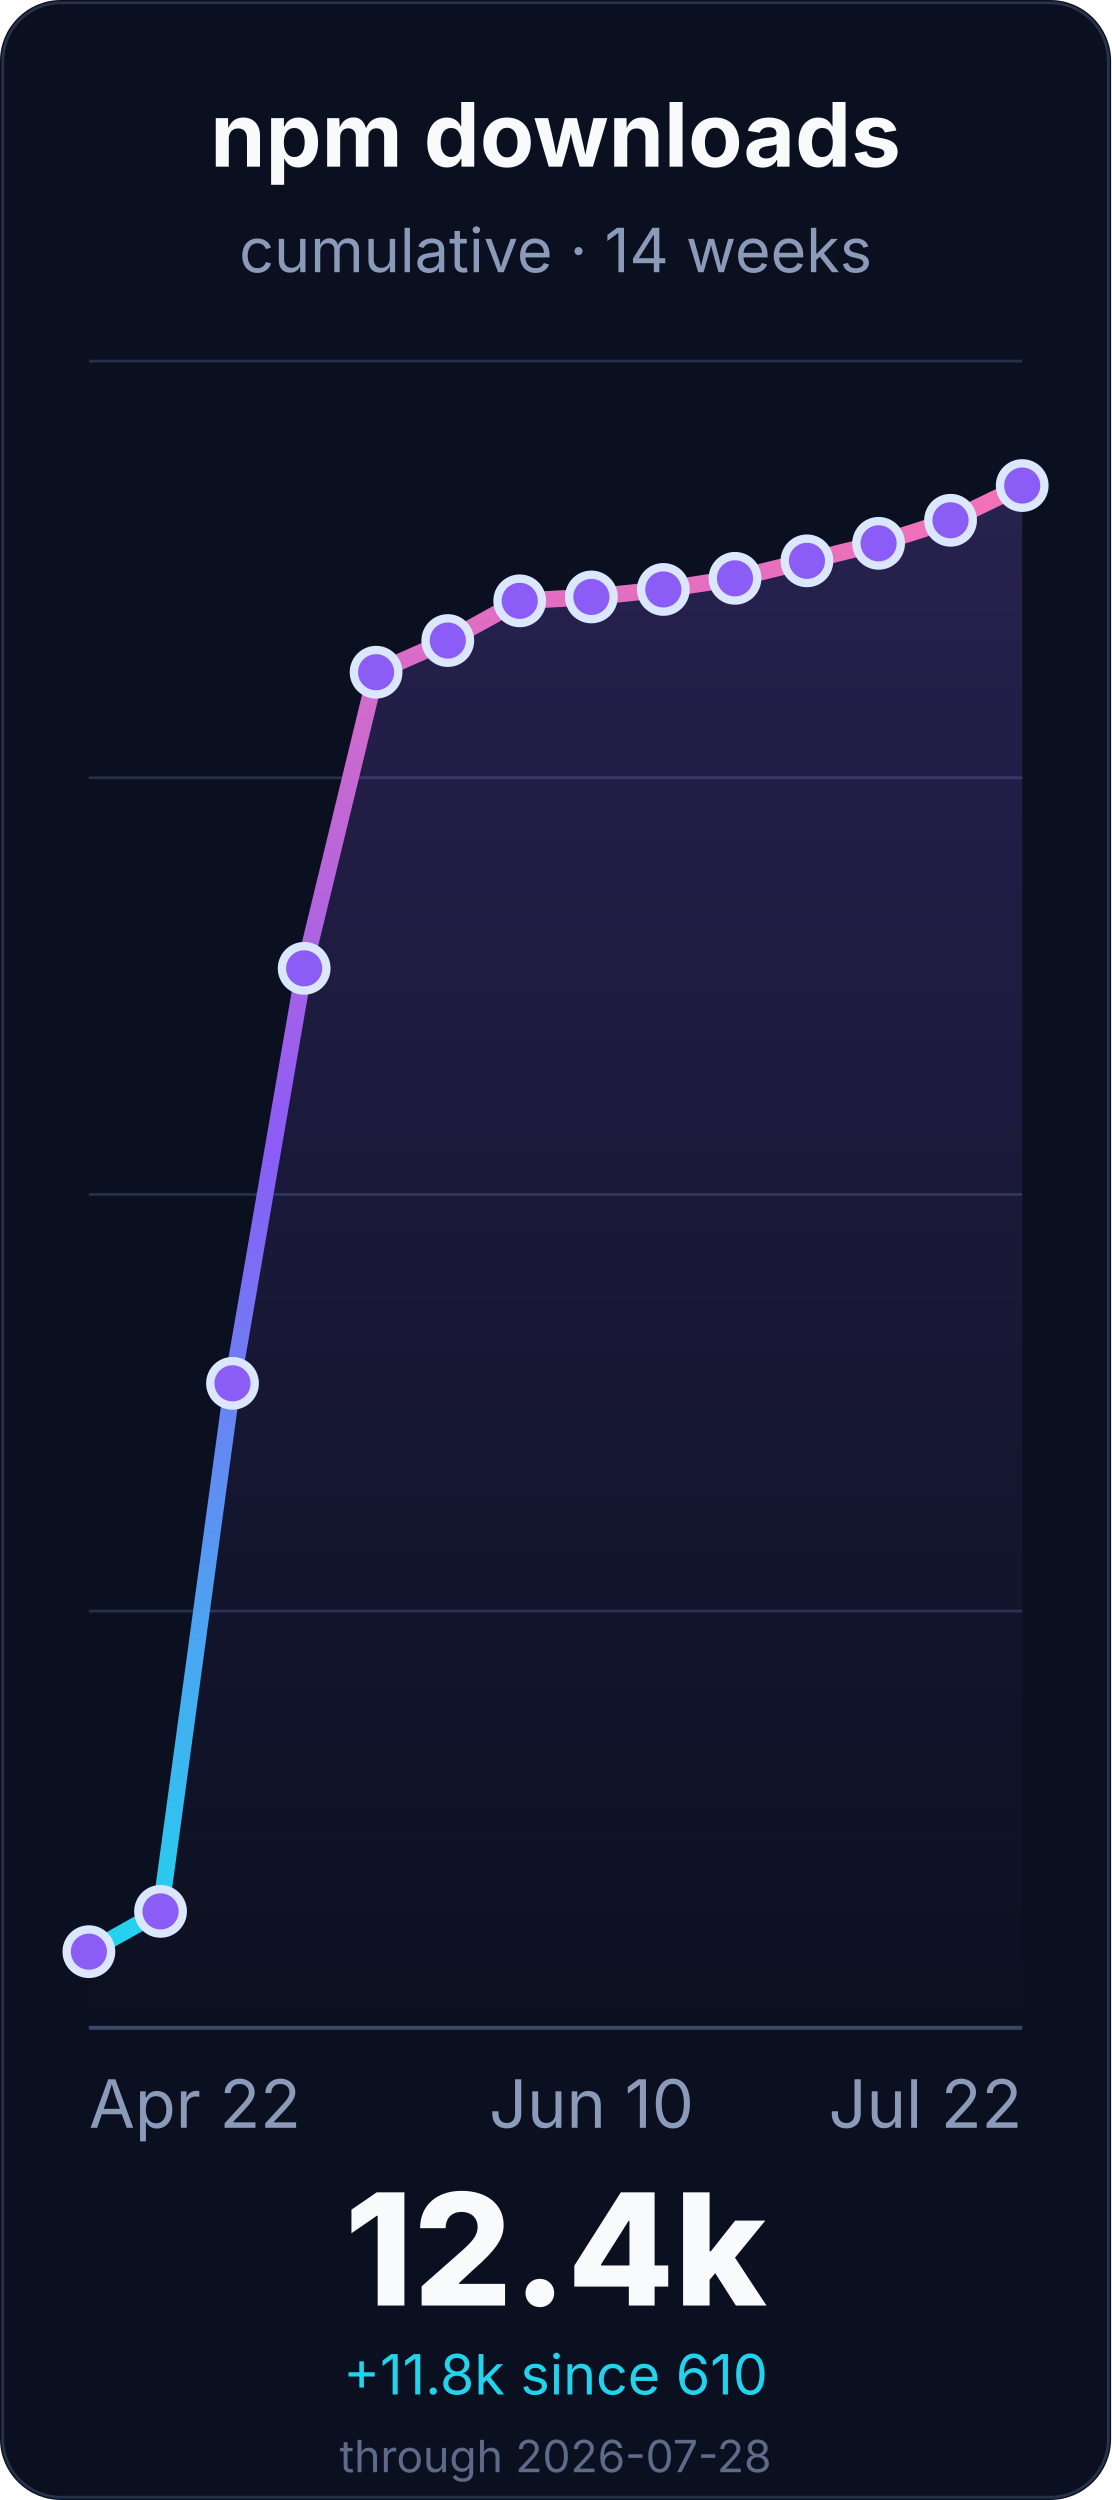
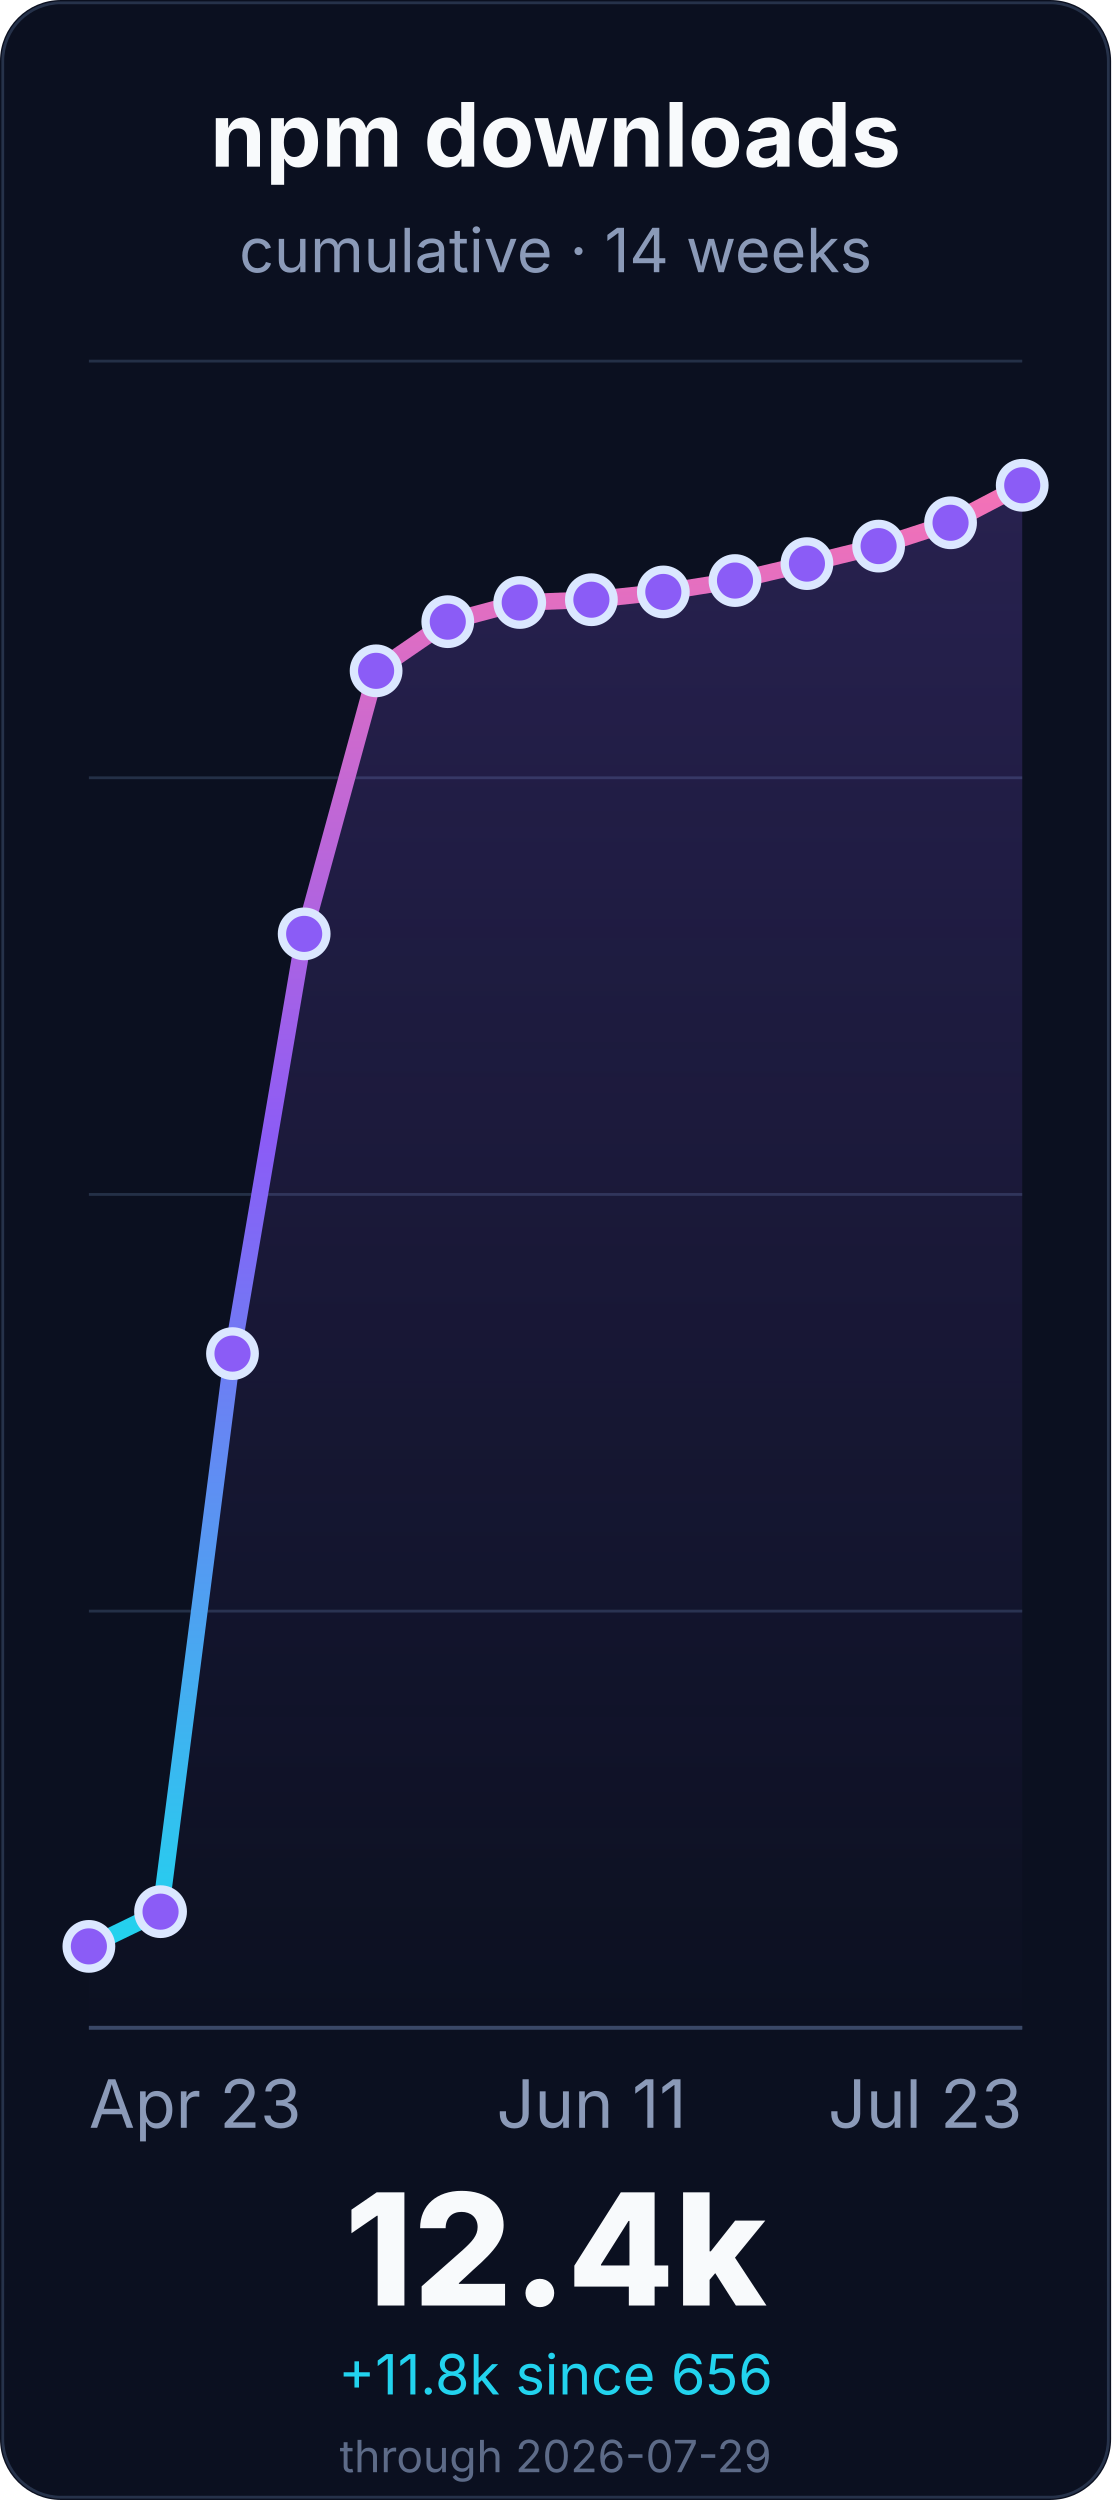
<svg xmlns="http://www.w3.org/2000/svg" width="400" height="900" viewBox="0 0 400 900" role="img" aria-labelledby="title desc">
  <defs>
    <linearGradient id="line" x1="0" x2="0" y1="1" y2="0">
      <stop offset="0%" stop-color="#22d3ee" />
      <stop offset="55%" stop-color="#8b5cf6" />
      <stop offset="100%" stop-color="#f472b6" />
    </linearGradient>
    <linearGradient id="fill" x1="0" x2="0" y1="0" y2="1">
      <stop offset="0%" stop-color="#8b5cf6" stop-opacity="0.22" />
      <stop offset="100%" stop-color="#8b5cf6" stop-opacity="0" />
    </linearGradient>
  </defs>
  <rect width="400" height="900" rx="22" fill="#0b1020" />
  <rect x="1" y="1" width="398" height="898" rx="21" fill="none" stroke="#26324a" />
  <g font-family="Inter, ui-sans-serif, system-ui, -apple-system, BlinkMacSystemFont, Segoe UI, sans-serif">
    <text x="200.0" y="60" font-size="32" font-weight="700" fill="#f8fafc" text-anchor="middle">npm downloads</text>
    <text x="200.0" y="98" font-size="22" fill="#8b9ab8" text-anchor="middle">cumulative · 14 weeks</text>
    <line x1="32" y1="730.0" x2="368" y2="730.0" stroke="#243047" stroke-width="1" />
    <line x1="32" y1="580.0" x2="368" y2="580.0" stroke="#243047" stroke-width="1" />
    <line x1="32" y1="430.0" x2="368" y2="430.0" stroke="#243047" stroke-width="1" />
    <line x1="32" y1="280.0" x2="368" y2="280.0" stroke="#243047" stroke-width="1" />
    <line x1="32" y1="130.0" x2="368" y2="130.0" stroke="#243047" stroke-width="1" />
    <line x1="32" y1="730.0" x2="368" y2="730.0" stroke="#3a4867" stroke-width="1.4" />
-     <path d="M 32.0 702.6 L 57.8 688.1 L 83.7 498.0 L 109.5 348.6 L 135.4 242.0 L 161.2 230.6 L 187.1 216.3 L 212.9 214.9 L 238.8 212.2 L 264.6 208.2 L 290.5 201.9 L 316.3 195.6 L 342.2 187.3 L 368.0 174.8 L 368.0 730.0 L 32.0 730.0 Z" fill="url(#fill)" />
-     <path d="M 32.0 702.6 L 57.8 688.1 L 83.7 498.0 L 109.5 348.6 L 135.4 242.0 L 161.2 230.6 L 187.1 216.3 L 212.9 214.9 L 238.8 212.2 L 264.6 208.2 L 290.5 201.9 L 316.3 195.6 L 342.2 187.3 L 368.0 174.8" fill="none" stroke="url(#line)" stroke-width="6" stroke-linecap="round" stroke-linejoin="round" />
-     <circle cx="32.0" cy="702.6" r="8" fill="#8b5cf6" stroke="#dbe7ff" stroke-width="3" />
-     <circle cx="57.8" cy="688.1" r="8" fill="#8b5cf6" stroke="#dbe7ff" stroke-width="3" />
-     <circle cx="83.7" cy="498.0" r="8" fill="#8b5cf6" stroke="#dbe7ff" stroke-width="3" />
-     <circle cx="109.5" cy="348.6" r="8" fill="#8b5cf6" stroke="#dbe7ff" stroke-width="3" />
-     <circle cx="135.4" cy="242.0" r="8" fill="#8b5cf6" stroke="#dbe7ff" stroke-width="3" />
-     <circle cx="161.2" cy="230.6" r="8" fill="#8b5cf6" stroke="#dbe7ff" stroke-width="3" />
-     <circle cx="187.1" cy="216.3" r="8" fill="#8b5cf6" stroke="#dbe7ff" stroke-width="3" />
-     <circle cx="212.9" cy="214.9" r="8" fill="#8b5cf6" stroke="#dbe7ff" stroke-width="3" />
-     <circle cx="238.8" cy="212.2" r="8" fill="#8b5cf6" stroke="#dbe7ff" stroke-width="3" />
-     <circle cx="264.6" cy="208.2" r="8" fill="#8b5cf6" stroke="#dbe7ff" stroke-width="3" />
-     <circle cx="290.5" cy="201.9" r="8" fill="#8b5cf6" stroke="#dbe7ff" stroke-width="3" />
-     <circle cx="316.3" cy="195.6" r="8" fill="#8b5cf6" stroke="#dbe7ff" stroke-width="3" />
-     <circle cx="342.2" cy="187.3" r="8" fill="#8b5cf6" stroke="#dbe7ff" stroke-width="3" />
-     <circle cx="368.0" cy="174.8" r="8" fill="#8b5cf6" stroke="#dbe7ff" stroke-width="3" />
-     <text x="32.0" y="766" font-size="24" fill="#8b9ab8" text-anchor="start">Apr 22</text>
-     <text x="212.923" y="766" font-size="24" fill="#8b9ab8" text-anchor="middle">Jun 10</text>
-     <text x="368.0" y="766" font-size="24" fill="#8b9ab8" text-anchor="end">Jul 22</text>
+     <path d="M 32.0 700.7 L 57.8 688.2 L 83.7 487.3 L 109.5 336.2 L 135.4 241.5 L 161.2 223.8 L 187.1 216.9 L 212.9 215.9 L 238.8 213.1 L 264.6 209.0 L 290.5 202.9 L 316.3 196.6 L 342.2 188.2 L 368.0 174.7 L 368.0 730.0 L 32.0 730.0 Z" fill="url(#fill)" />
+     <path d="M 32.0 700.7 L 57.8 688.2 L 83.7 487.3 L 109.5 336.2 L 135.4 241.5 L 161.2 223.8 L 187.1 216.9 L 212.9 215.9 L 238.8 213.1 L 264.6 209.0 L 290.5 202.9 L 316.3 196.6 L 342.2 188.2 L 368.0 174.7" fill="none" stroke="url(#line)" stroke-width="6" stroke-linecap="round" stroke-linejoin="round" />
+     <circle cx="32.0" cy="700.7" r="8" fill="#8b5cf6" stroke="#dbe7ff" stroke-width="3" />
+     <circle cx="57.8" cy="688.2" r="8" fill="#8b5cf6" stroke="#dbe7ff" stroke-width="3" />
+     <circle cx="83.7" cy="487.3" r="8" fill="#8b5cf6" stroke="#dbe7ff" stroke-width="3" />
+     <circle cx="109.5" cy="336.2" r="8" fill="#8b5cf6" stroke="#dbe7ff" stroke-width="3" />
+     <circle cx="135.4" cy="241.5" r="8" fill="#8b5cf6" stroke="#dbe7ff" stroke-width="3" />
+     <circle cx="161.2" cy="223.8" r="8" fill="#8b5cf6" stroke="#dbe7ff" stroke-width="3" />
+     <circle cx="187.1" cy="216.9" r="8" fill="#8b5cf6" stroke="#dbe7ff" stroke-width="3" />
+     <circle cx="212.9" cy="215.9" r="8" fill="#8b5cf6" stroke="#dbe7ff" stroke-width="3" />
+     <circle cx="238.8" cy="213.1" r="8" fill="#8b5cf6" stroke="#dbe7ff" stroke-width="3" />
+     <circle cx="264.6" cy="209.0" r="8" fill="#8b5cf6" stroke="#dbe7ff" stroke-width="3" />
+     <circle cx="290.5" cy="202.9" r="8" fill="#8b5cf6" stroke="#dbe7ff" stroke-width="3" />
+     <circle cx="316.3" cy="196.6" r="8" fill="#8b5cf6" stroke="#dbe7ff" stroke-width="3" />
+     <circle cx="342.2" cy="188.2" r="8" fill="#8b5cf6" stroke="#dbe7ff" stroke-width="3" />
+     <circle cx="368.0" cy="174.7" r="8" fill="#8b5cf6" stroke="#dbe7ff" stroke-width="3" />
+     <text x="32.0" y="766" font-size="24" fill="#8b9ab8" text-anchor="start">Apr 23</text>
+     <text x="212.923" y="766" font-size="24" fill="#8b9ab8" text-anchor="middle">Jun 11</text>
+     <text x="368.0" y="766" font-size="24" fill="#8b9ab8" text-anchor="end">Jul 23</text>
    <text x="200.0" y="830" font-size="56" font-weight="800" fill="#f8fafc" text-anchor="middle">12.4k</text>
-     <text x="200.0" y="862" font-size="20" fill="#22d3ee" text-anchor="middle">+11.8k since 610</text>
-     <text x="200.0" y="890" font-size="16" fill="#5d6b88" text-anchor="middle">through 2026-07-28</text>
+     <text x="200.0" y="862" font-size="20" fill="#22d3ee" text-anchor="middle">+11.8k since 656</text>
+     <text x="200.0" y="890" font-size="16" fill="#5d6b88" text-anchor="middle">through 2026-07-29</text>
  </g>
</svg>
